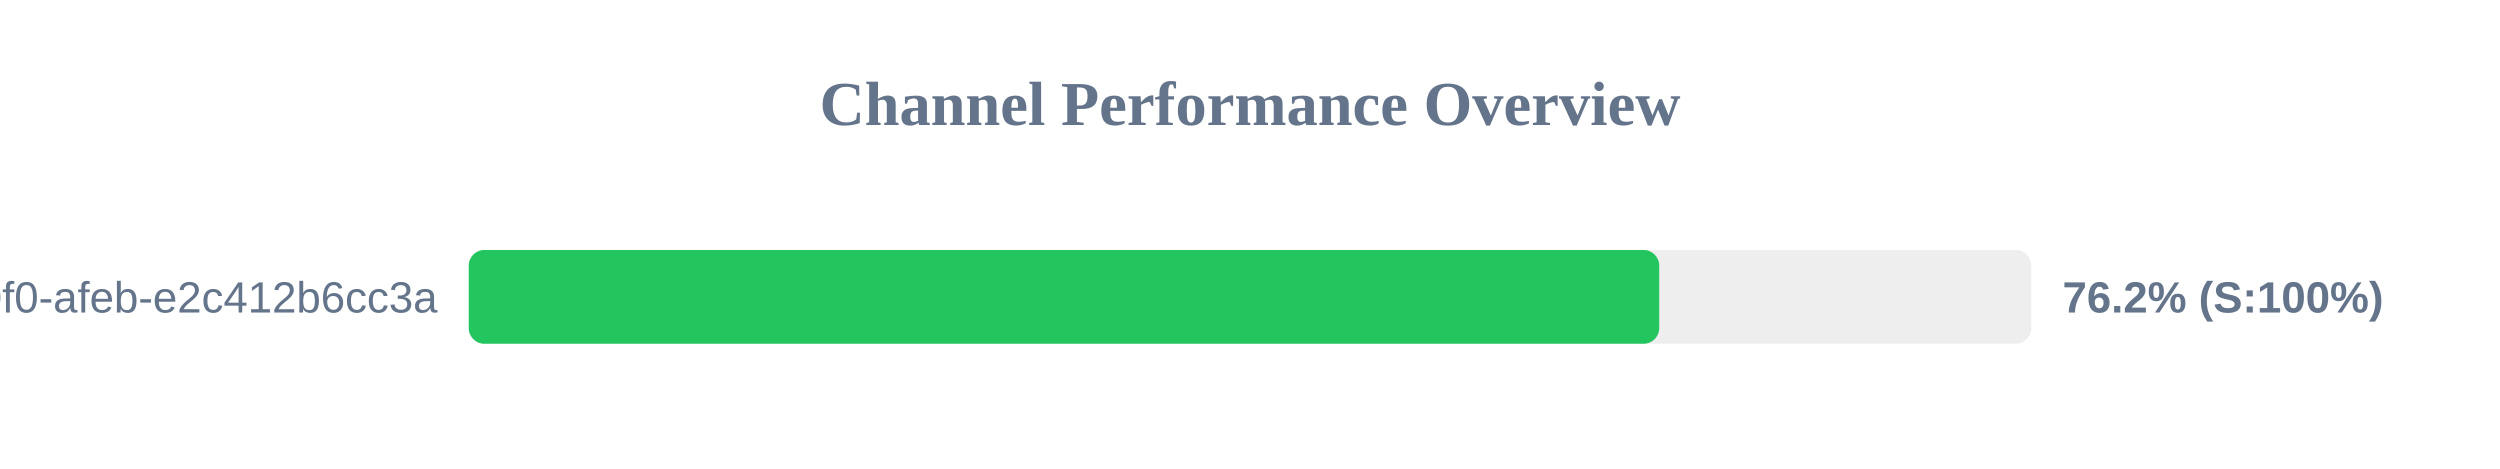
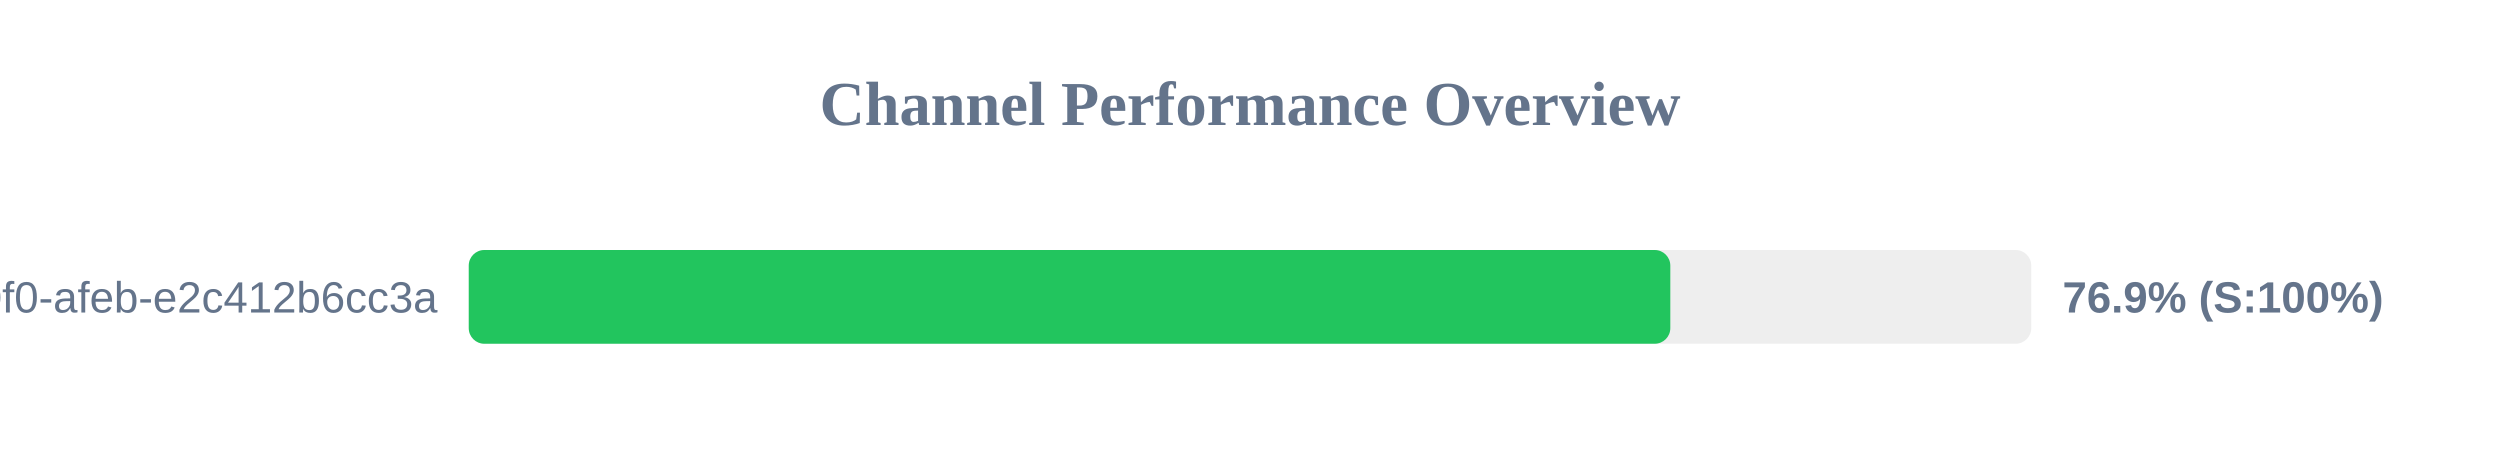
<svg xmlns="http://www.w3.org/2000/svg" width="800" height="150" version="1.1">
  <style>
        .row { font: 14px Arial; fill: #64748b; }
        .score { font: bold 14px Arial; fill: #64748b; }
    </style>
  <text x="400" y="40" text-anchor="middle" font-size="20px" font-weight="bold" fill="#64748b">Channel Performance Overview</text>
  <rect x="150" y="80" width="500" height="30" fill="#eee" rx="5" />
-   <rect x="150" y="80" width="380.95" height="30" fill="#22c55e" rx="5" />
+   <rect x="150" y="80" width="384.5" height="30" fill="#22c55e" rx="5" />
  <text x="140" y="100" text-anchor="end" class="row">?uuid=c6e02cd8-ce11-40f0-afeb-e2c412b6cc3a</text>
-   <text x="660" y="100" text-anchor="start" class="score">76.2% (S:100%)</text>
+   <text x="660" y="100" text-anchor="start" class="score">76.9% (S:100%)</text>
</svg>
